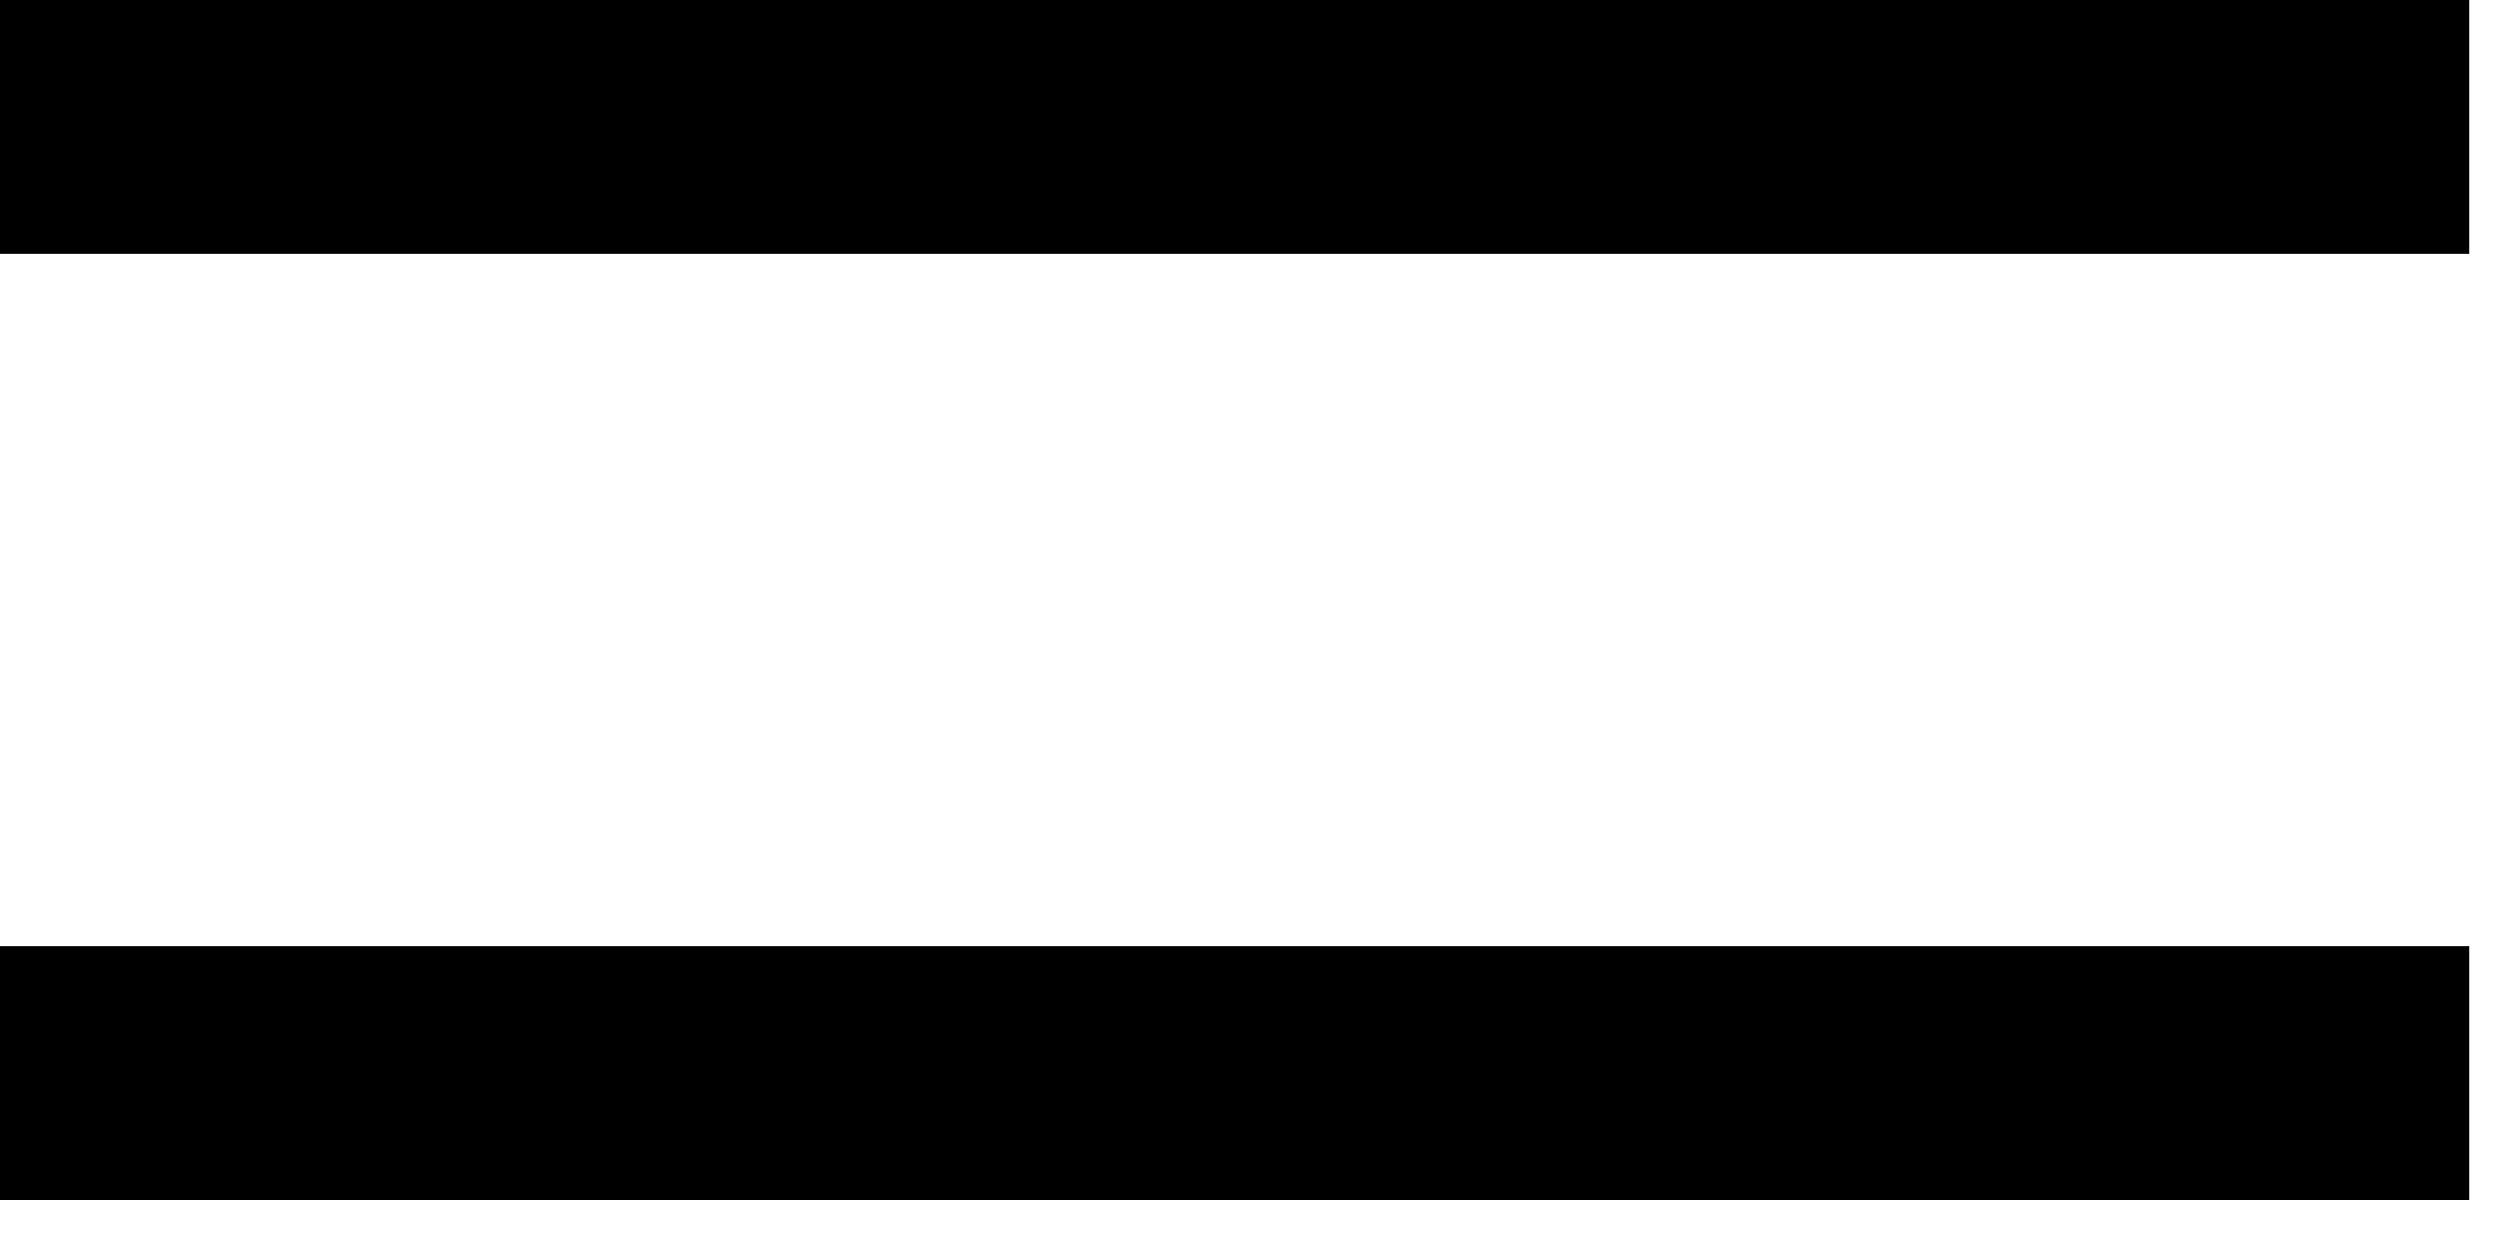
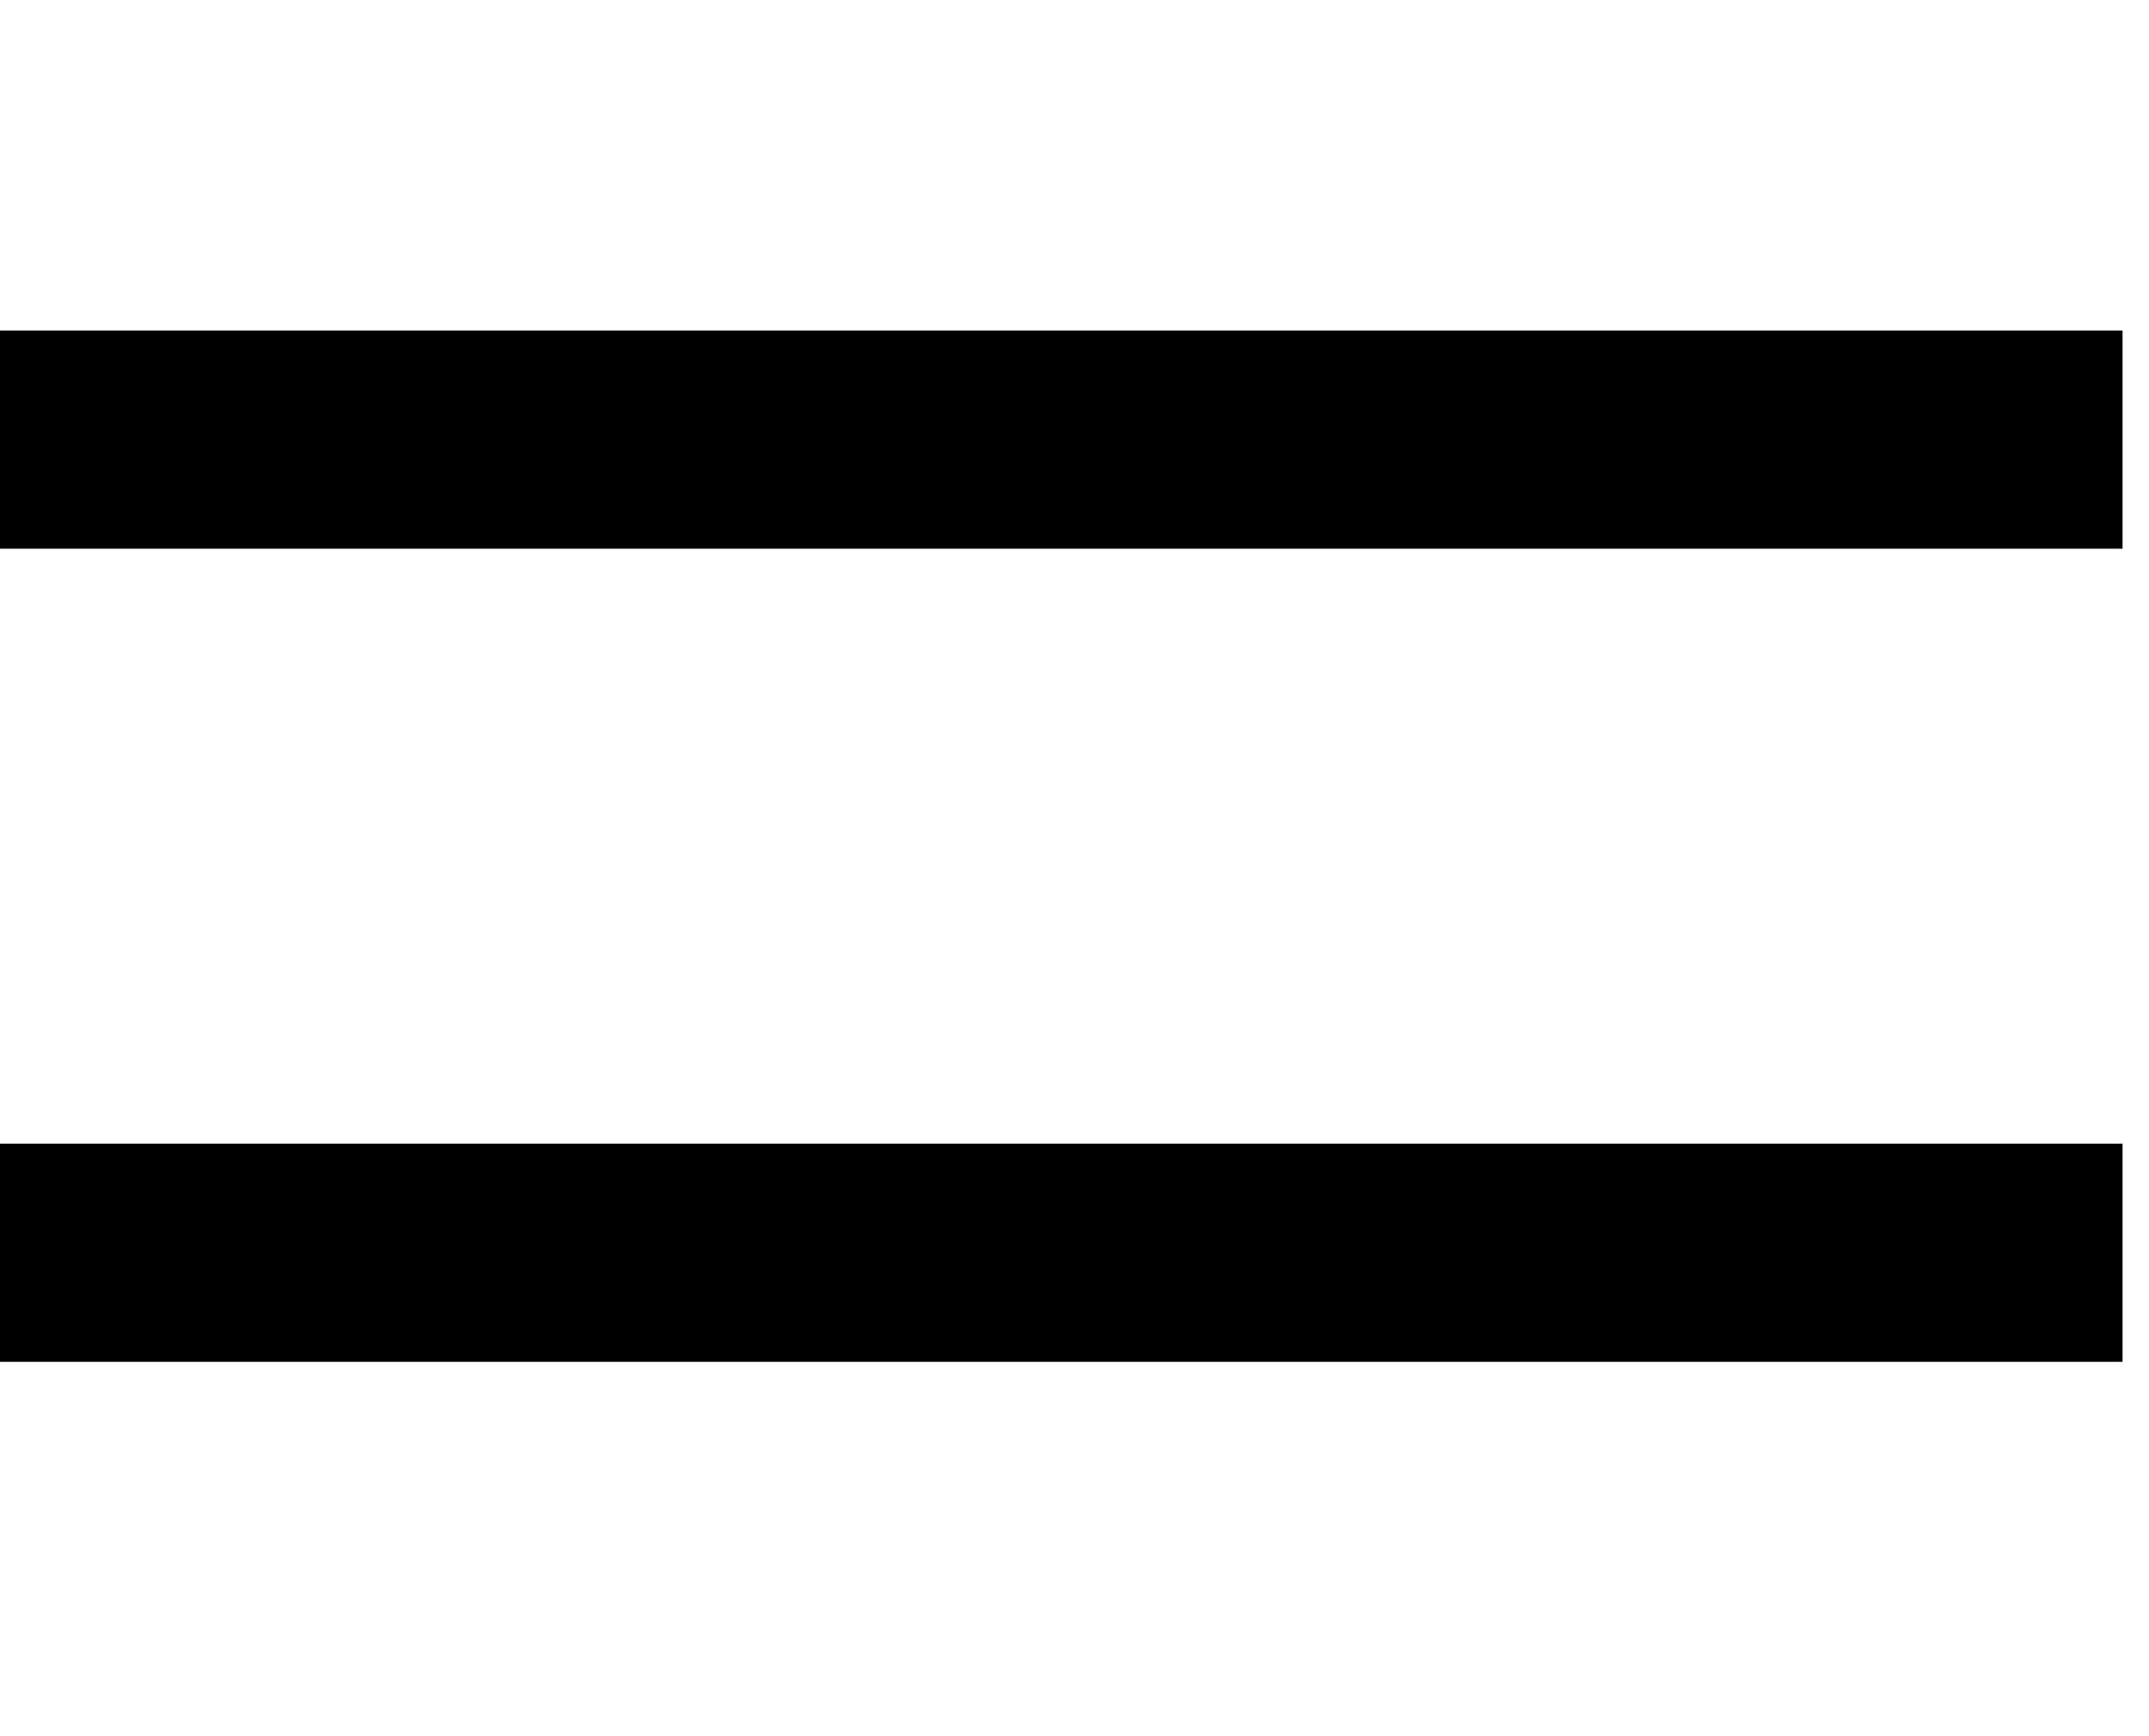
- <svg xmlns="http://www.w3.org/2000/svg" width="26" height="13" viewBox="0 0 26 13" fill="none">
-   <path d="M0 2.64V0H25.68V2.64H0ZM0 12.48V9.84H25.68V12.48H0Z" fill="black" />
+ <svg xmlns="http://www.w3.org/2000/svg" width="26" height="21" viewBox="0 0 26 21" fill="none">
+   <path d="M0 6.64V4H25.68V6.64H0ZM0 16.48V13.84H25.68V16.48H0Z" fill="black" />
</svg>
